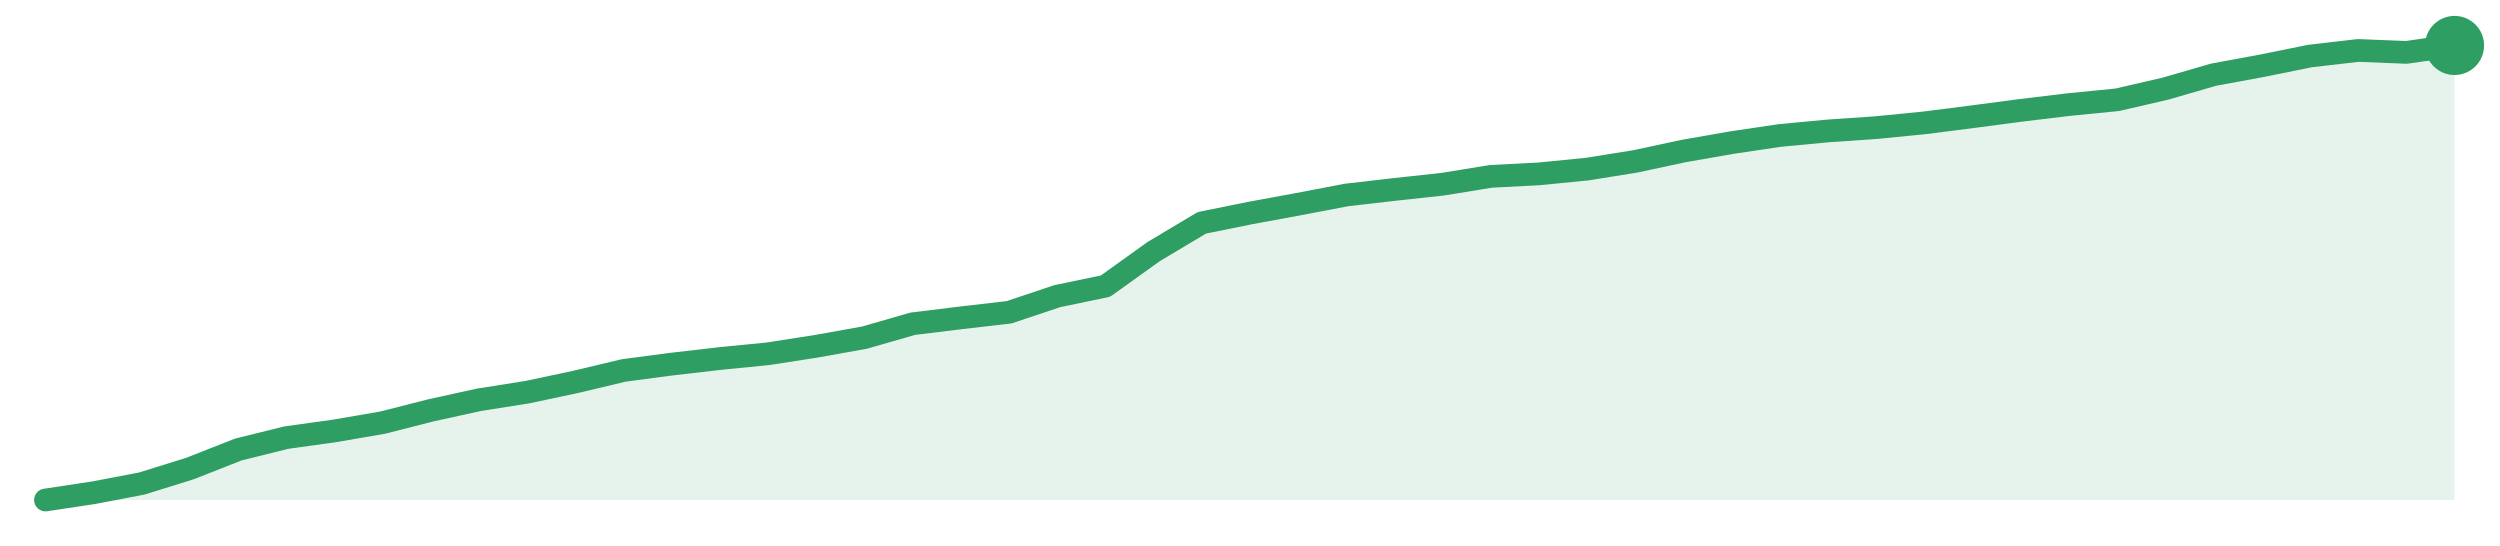
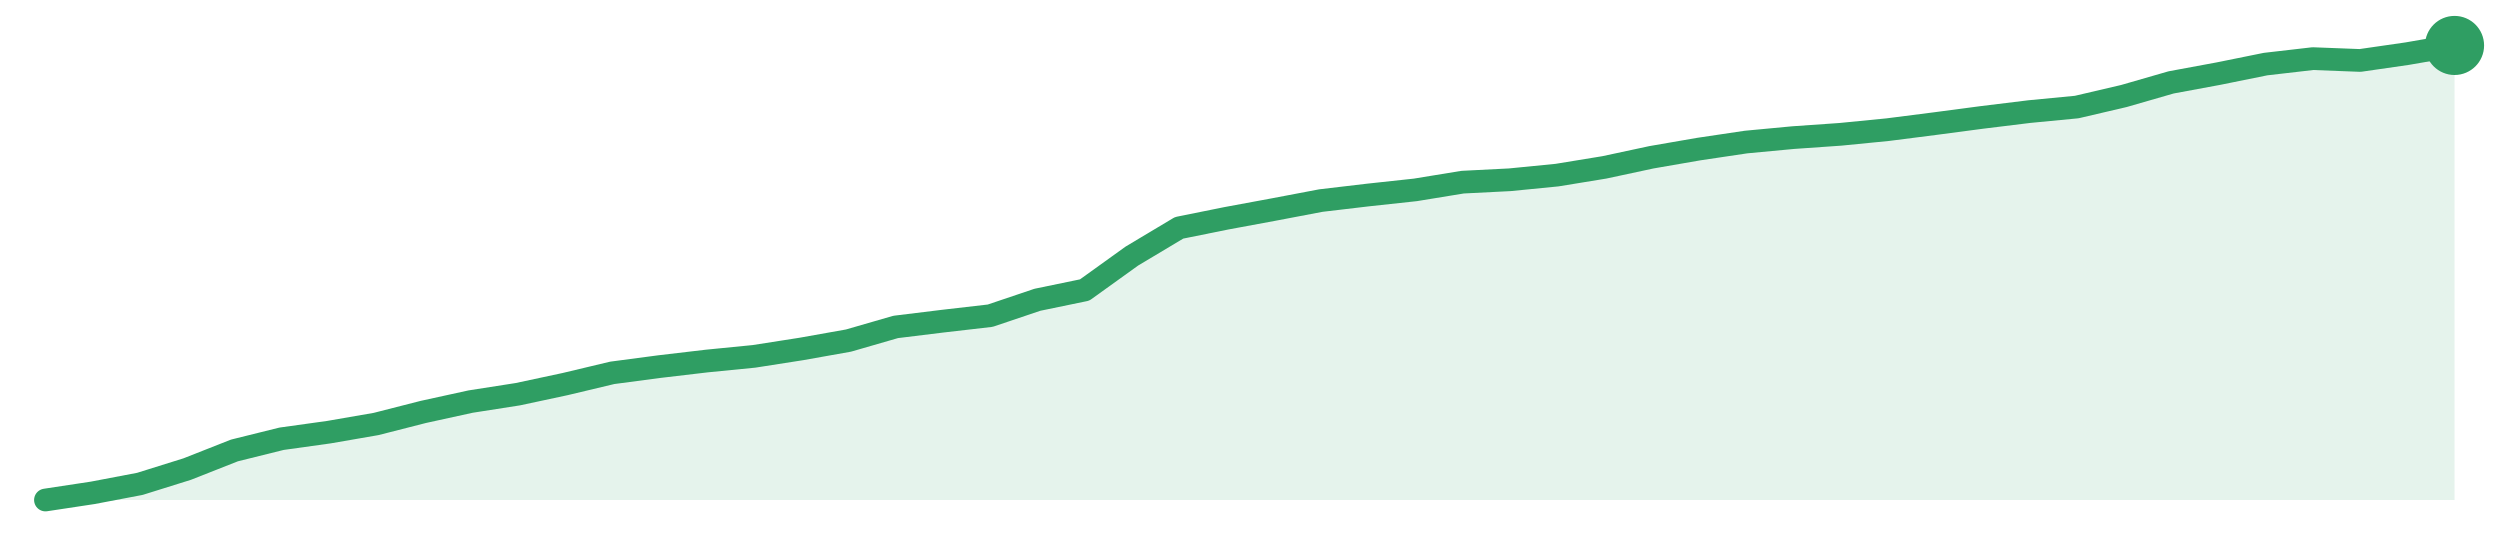
<svg xmlns="http://www.w3.org/2000/svg" width="220" height="48" viewBox="0 0 220 48" role="img" aria-label="trend">
-   <path d="M4.0,44.0 L4.0,44.0 L8.24,43.36 L12.48,42.55 L16.72,41.23 L20.96,39.56 L25.2,38.51 L29.44,37.92 L33.68,37.19 L37.92,36.11 L42.16,35.18 L46.4,34.51 L50.64,33.61 L54.88,32.6 L59.12,32.04 L63.36,31.55 L67.6,31.13 L71.84,30.47 L76.08,29.71 L80.32,28.49 L84.56,27.97 L88.8,27.48 L93.04,26.06 L97.28,25.18 L101.52,22.14 L105.76,19.61 L110.0,18.75 L114.24,17.97 L118.48,17.16 L122.72,16.67 L126.96,16.21 L131.2,15.52 L135.44,15.3 L139.68,14.88 L143.92,14.2 L148.16,13.29 L152.4,12.55 L156.64,11.92 L160.88,11.52 L165.12,11.23 L169.36,10.81 L173.6,10.27 L177.84,9.71 L182.08,9.2 L186.32,8.78 L190.56,7.8 L194.8,6.57 L199.04,5.79 L203.28,4.93 L207.52,4.44 L211.76,4.61 L216.0,4.0 L216.0,44.0 Z" fill="#2f9e631f" />
-   <path d="M4.0,44.0 L8.24,43.36 L12.48,42.55 L16.72,41.23 L20.96,39.56 L25.2,38.51 L29.44,37.92 L33.68,37.19 L37.92,36.11 L42.16,35.18 L46.4,34.51 L50.64,33.61 L54.88,32.6 L59.12,32.04 L63.36,31.55 L67.6,31.13 L71.84,30.47 L76.08,29.71 L80.32,28.49 L84.56,27.97 L88.8,27.48 L93.04,26.06 L97.28,25.18 L101.52,22.14 L105.76,19.61 L110.0,18.75 L114.24,17.97 L118.48,17.16 L122.72,16.67 L126.96,16.21 L131.2,15.52 L135.44,15.3 L139.68,14.88 L143.92,14.2 L148.16,13.29 L152.4,12.55 L156.64,11.92 L160.88,11.52 L165.12,11.23 L169.36,10.81 L173.6,10.27 L177.84,9.71 L182.08,9.2 L186.32,8.78 L190.56,7.8 L194.8,6.57 L199.04,5.79 L203.28,4.93 L207.52,4.44 L211.76,4.61 L216.0,4.0" fill="none" stroke="#2f9e63" stroke-width="2" stroke-linejoin="round" stroke-linecap="round" />
+   <path d="M4.0,44.0 L4.0,44.0 L8.16,43.37 L12.31,42.58 L16.47,41.28 L20.63,39.64 L24.78,38.61 L28.94,38.03 L33.1,37.31 L37.25,36.25 L41.41,35.34 L45.57,34.69 L49.73,33.8 L53.88,32.81 L58.04,32.26 L62.2,31.77 L66.35,31.36 L70.51,30.71 L74.67,29.97 L78.82,28.77 L82.98,28.26 L87.14,27.78 L91.29,26.38 L95.45,25.52 L99.61,22.53 L103.76,20.05 L107.92,19.21 L112.08,18.44 L116.24,17.65 L120.39,17.16 L124.55,16.71 L128.71,16.03 L132.86,15.82 L137.02,15.41 L141.18,14.73 L145.33,13.84 L149.49,13.12 L153.65,12.5 L157.8,12.11 L161.96,11.82 L166.12,11.41 L170.27,10.88 L174.43,10.33 L178.59,9.82 L182.75,9.42 L186.9,8.45 L191.06,7.25 L195.22,6.48 L199.37,5.64 L203.53,5.16 L207.69,5.32 L211.84,4.72 L216.0,4.0 L216.0,44.0 Z" fill="#2f9e631f" />
+   <path d="M4.0,44.0 L8.16,43.37 L12.31,42.58 L16.47,41.28 L20.63,39.64 L24.78,38.61 L28.94,38.03 L33.1,37.31 L37.25,36.25 L41.41,35.34 L45.57,34.69 L49.73,33.8 L53.88,32.81 L58.04,32.26 L62.2,31.77 L66.35,31.36 L70.51,30.71 L74.67,29.97 L78.82,28.77 L82.98,28.26 L87.14,27.78 L91.29,26.38 L95.45,25.52 L99.61,22.53 L103.76,20.05 L107.92,19.21 L112.08,18.44 L116.24,17.65 L120.39,17.16 L124.55,16.71 L128.71,16.03 L132.86,15.82 L137.02,15.41 L141.18,14.73 L145.33,13.84 L149.49,13.12 L153.65,12.5 L157.8,12.11 L161.96,11.82 L166.12,11.41 L170.27,10.88 L174.43,10.33 L178.59,9.82 L182.75,9.42 L186.9,8.45 L191.06,7.25 L195.22,6.48 L199.37,5.64 L203.53,5.16 L207.69,5.32 L211.84,4.72 L216.0,4.0" fill="none" stroke="#2f9e63" stroke-width="2" stroke-linejoin="round" stroke-linecap="round" />
  <circle cx="216.0" cy="4.0" r="2.6" fill="#2f9e63" />
</svg>
